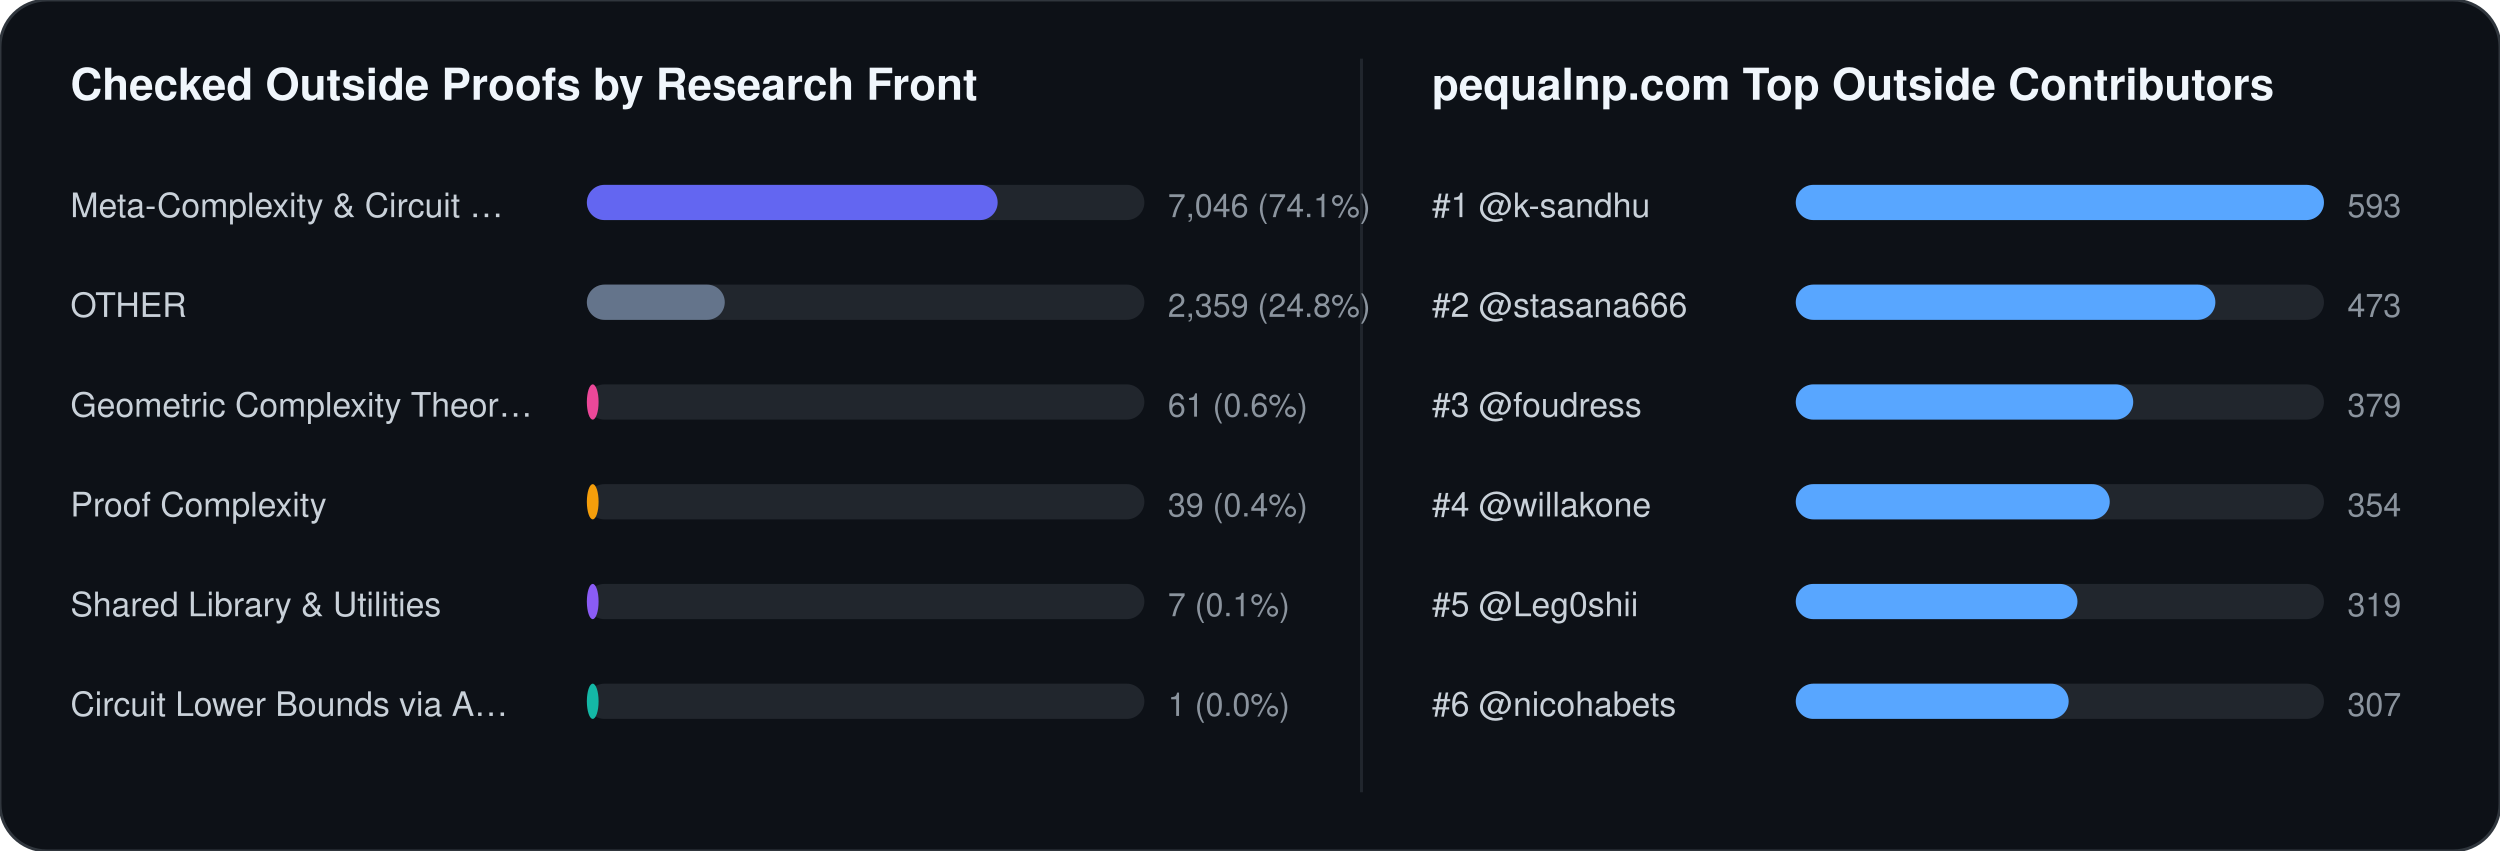
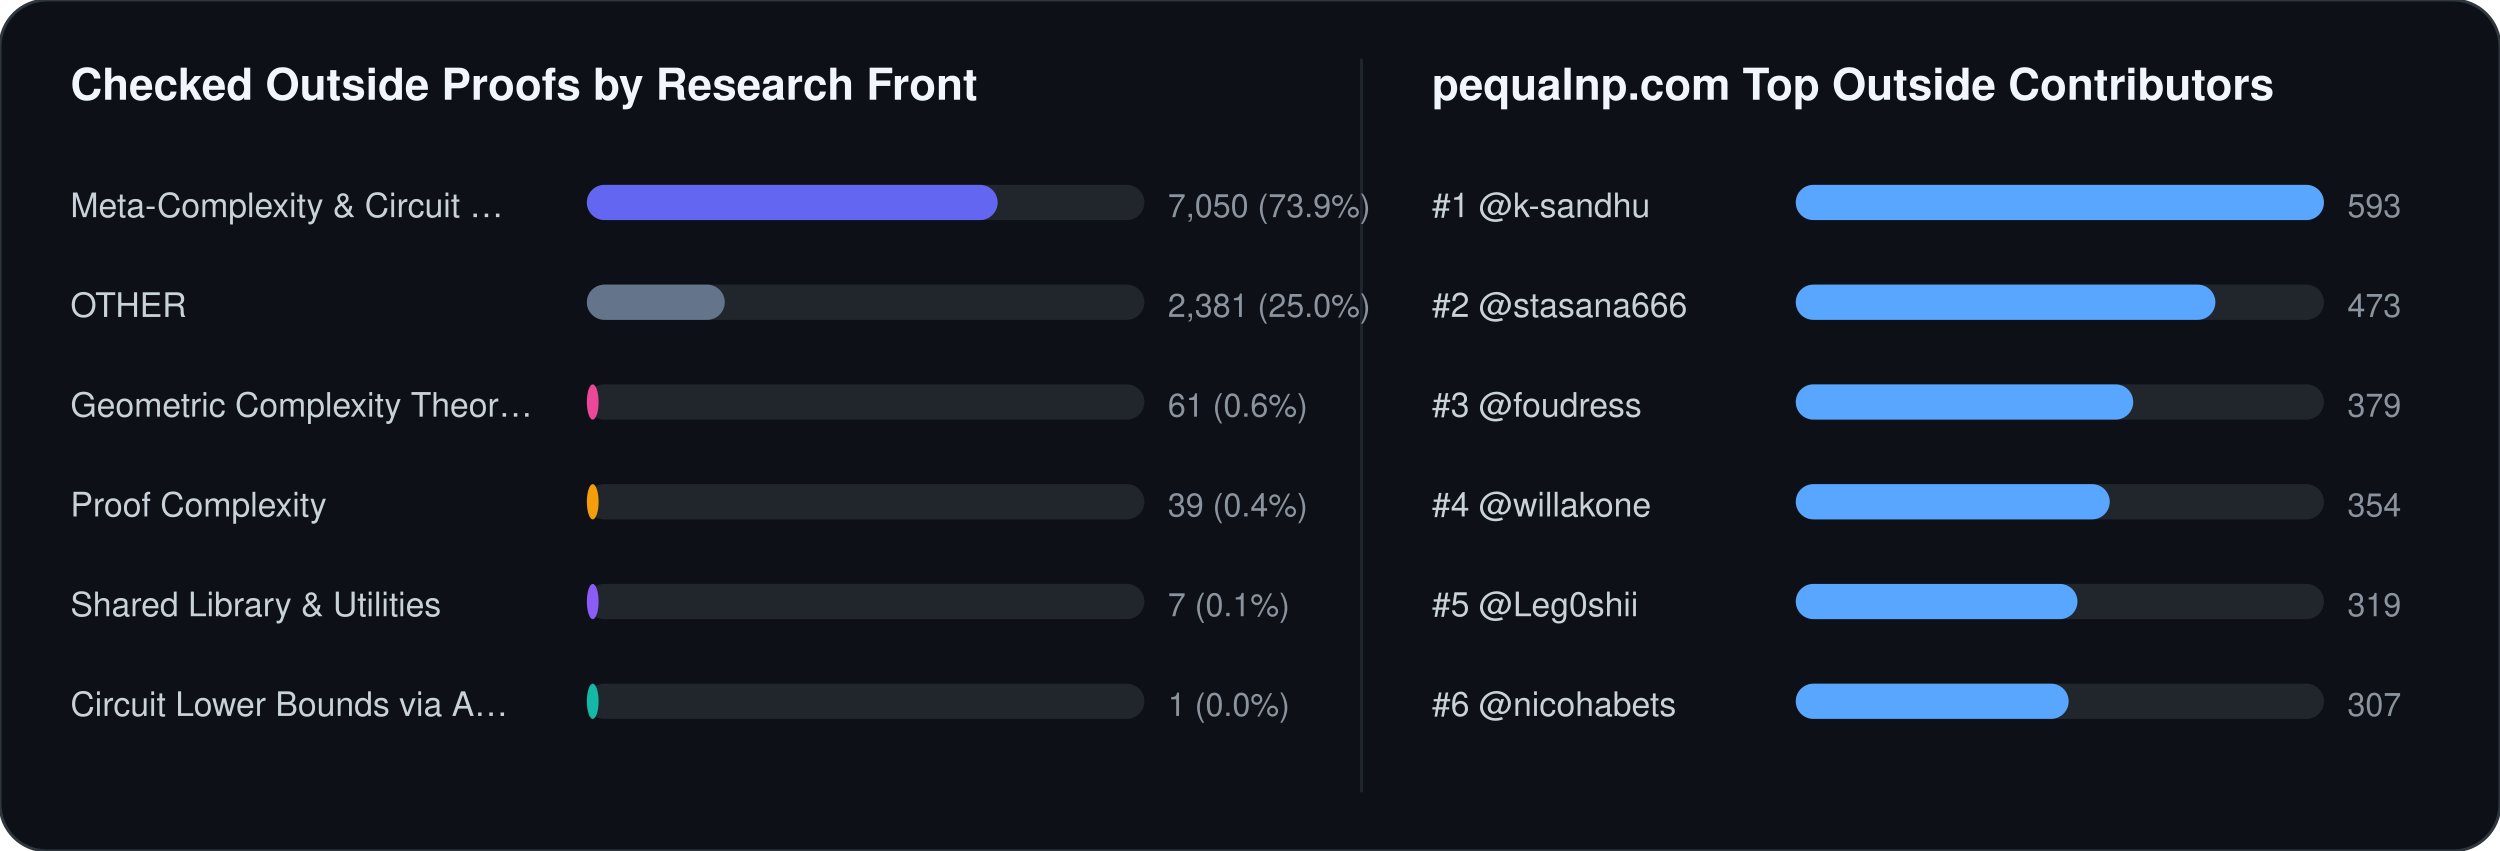
<svg xmlns="http://www.w3.org/2000/svg" width="852" height="290" viewBox="0 0 852 290" font-family="-apple-system,BlinkMacSystemFont,Segoe UI,Helvetica,Arial,sans-serif">
  <rect width="852" height="290" rx="16" fill="#0d1117" stroke="#30363d" stroke-width="1" />
  <text x="24" y="34" fill="#f0f6fc" font-size="15" font-weight="700">Checked Outside Proofs by Research Front</text>
  <line x1="464" y1="20" x2="464" y2="270" stroke="#21262d" stroke-width="1" />
  <text x="488" y="34" fill="#f0f6fc" font-size="15" font-weight="700">pequalnp.com Top Outside Contributors</text>
  <text x="24" y="74" fill="#c9d1d9" font-size="11.5">Meta-Complexity &amp; Circuit …</text>
  <rect x="200" y="63" width="190" height="12" rx="6" fill="#21262d" />
  <rect x="200" y="63" width="140" height="12" rx="6" fill="#6366f1" />
-   <text x="398" y="74" fill="#8b949e" font-size="11">7,046 (74.1%)</text>
+   <text x="398" y="74" fill="#8b949e" font-size="11">7,050 (73.9%)</text>
  <text x="24" y="108" fill="#c9d1d9" font-size="11.5">OTHER</text>
  <rect x="200" y="97" width="190" height="12" rx="6" fill="#21262d" />
  <rect x="200" y="97" width="47" height="12" rx="6" fill="#64748b" />
-   <text x="398" y="108" fill="#8b949e" font-size="11">2,359 (24.8%)</text>
+   <text x="398" y="108" fill="#8b949e" font-size="11">2,381 (25.0%)</text>
  <text x="24" y="142" fill="#c9d1d9" font-size="11.5">Geometric Complexity Theor…</text>
  <rect x="200" y="131" width="190" height="12" rx="6" fill="#21262d" />
  <rect x="200" y="131" width="4" height="12" rx="6" fill="#ec4899" />
  <text x="398" y="142" fill="#8b949e" font-size="11">61 (0.6%)</text>
  <text x="24" y="176" fill="#c9d1d9" font-size="11.5">Proof Complexity</text>
  <rect x="200" y="165" width="190" height="12" rx="6" fill="#21262d" />
  <rect x="200" y="165" width="4" height="12" rx="6" fill="#f59e0b" />
  <text x="398" y="176" fill="#8b949e" font-size="11">39 (0.4%)</text>
  <text x="24" y="210" fill="#c9d1d9" font-size="11.5">Shared Library &amp; Utilities</text>
  <rect x="200" y="199" width="190" height="12" rx="6" fill="#21262d" />
  <rect x="200" y="199" width="4" height="12" rx="6" fill="#8b5cf6" />
  <text x="398" y="210" fill="#8b949e" font-size="11">7 (0.1%)</text>
  <text x="24" y="244" fill="#c9d1d9" font-size="11.5">Circuit Lower Bounds via A…</text>
  <rect x="200" y="233" width="190" height="12" rx="6" fill="#21262d" />
  <rect x="200" y="233" width="4" height="12" rx="6" fill="#14b8a6" />
  <text x="398" y="244" fill="#8b949e" font-size="11">1 (0.0%)</text>
  <text x="488" y="74" fill="#c9d1d9" font-size="11.5">#1 @k-sandhu</text>
  <rect x="612" y="63" width="180" height="12" rx="6" fill="#21262d" />
  <rect x="612" y="63" width="180" height="12" rx="6" fill="#58a6ff" />
  <text x="800" y="74" fill="#8b949e" font-size="11">593</text>
  <text x="488" y="108" fill="#c9d1d9" font-size="11.5">#2 @stasana666</text>
  <rect x="612" y="97" width="180" height="12" rx="6" fill="#21262d" />
  <rect x="612" y="97" width="143" height="12" rx="6" fill="#58a6ff" />
  <text x="800" y="108" fill="#8b949e" font-size="11">473</text>
  <text x="488" y="142" fill="#c9d1d9" font-size="11.5">#3 @foudress</text>
  <rect x="612" y="131" width="180" height="12" rx="6" fill="#21262d" />
  <rect x="612" y="131" width="115" height="12" rx="6" fill="#58a6ff" />
  <text x="800" y="142" fill="#8b949e" font-size="11">379</text>
  <text x="488" y="176" fill="#c9d1d9" font-size="11.5">#4 @willakone</text>
  <rect x="612" y="165" width="180" height="12" rx="6" fill="#21262d" />
  <rect x="612" y="165" width="107" height="12" rx="6" fill="#58a6ff" />
  <text x="800" y="176" fill="#8b949e" font-size="11">354</text>
  <text x="488" y="210" fill="#c9d1d9" font-size="11.5">#5 @Leg0shii</text>
  <rect x="612" y="199" width="180" height="12" rx="6" fill="#21262d" />
  <rect x="612" y="199" width="96" height="12" rx="6" fill="#58a6ff" />
  <text x="800" y="210" fill="#8b949e" font-size="11">319</text>
  <text x="488" y="244" fill="#c9d1d9" font-size="11.5">#6 @nicohabets</text>
  <rect x="612" y="233" width="180" height="12" rx="6" fill="#21262d" />
  <rect x="612" y="233" width="93" height="12" rx="6" fill="#58a6ff" />
  <text x="800" y="244" fill="#8b949e" font-size="11">307</text>
</svg>
